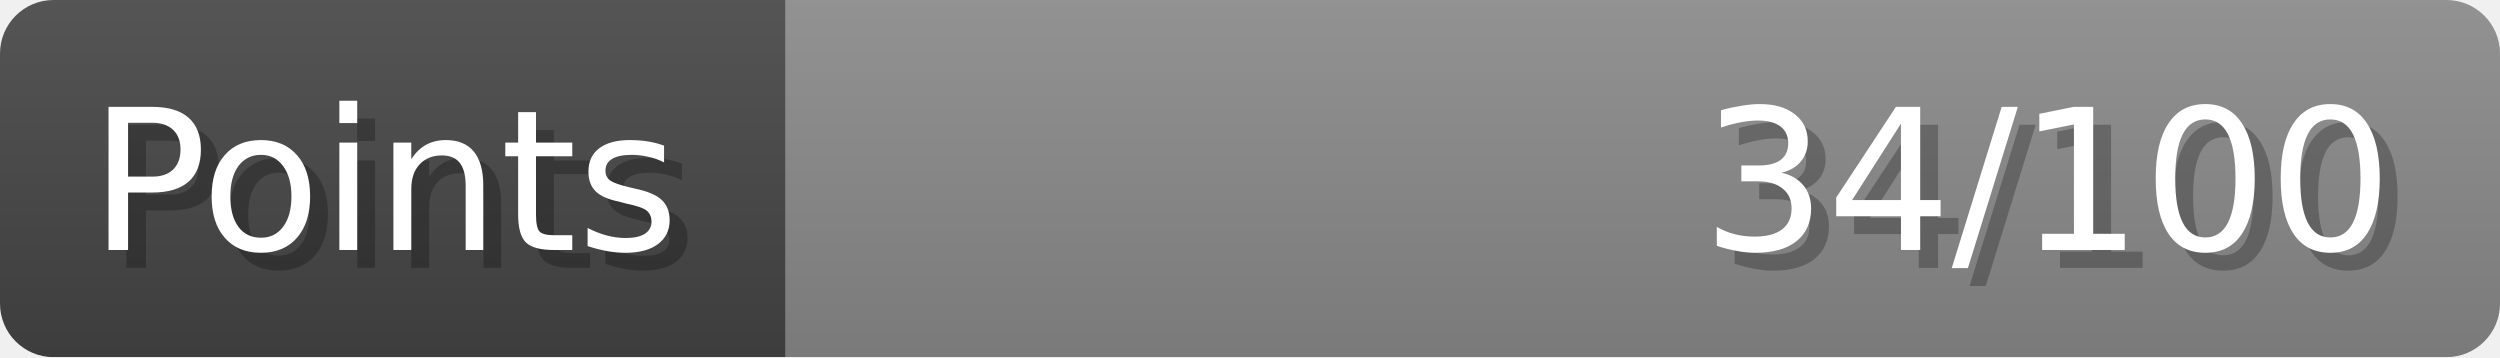
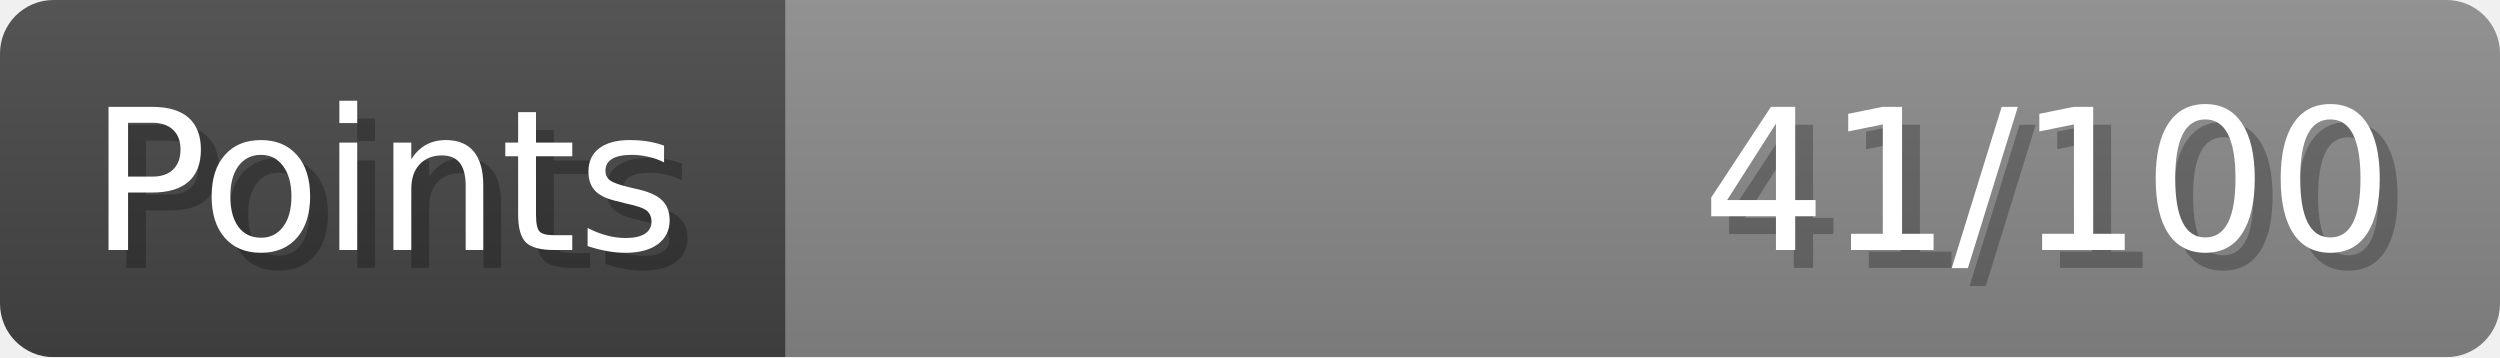
- <svg xmlns="http://www.w3.org/2000/svg" width="140px" height="20px" role="img" aria-label="Points: 34/100">
+ <svg xmlns="http://www.w3.org/2000/svg" width="140px" height="20px" role="img" aria-label="Points: 41/100">
  <linearGradient id="a" x2="0" y2="100%">
    <stop offset="0" stop-opacity=".1" stop-color="#EEE" />
    <stop offset="1" stop-opacity=".1" />
  </linearGradient>
  <mask id="m">
    <rect width="100%" height="100%" rx="3" fill="#FFF" />
  </mask>
  <g mask="url(#m)">
    <rect x="0" y="0" width="44" height="20" fill="#444" />
    <svg x="44" y="0" width="96" height="20">
      <rect width="100%" height="100%" fill="#888888" />
      <rect width="0%" height="100%" fill="#33CC11" transform="">
-         <animate attributeName="width" begin="0.5s" dur="600ms" from="0%" to="34%" repeatCount="1" fill="freeze" calcMode="spline" keyTimes="0; 1" keySplines="0.3, 0.61, 0.355, 1" />
+         <animate attributeName="width" begin="0.5s" dur="600ms" from="0%" to="41%" repeatCount="1" fill="freeze" calcMode="spline" keyTimes="0; 1" keySplines="0.3, 0.61, 0.355, 1" />
      </rect>
    </svg>
    <rect width="140" height="20" fill="url(#a)" />
  </g>
  <g aria-hidden="true" font-size="11" font-family="Verdana, DejaVu Sans, sans-serif" fill="#FFFFFF">
    <text x="6" y="15" fill="#000" opacity="0.25">Points</text>
    <text x="5" y="14">Points</text>
-     <text x="135" y="15" fill="#000" opacity="0.25" text-anchor="end">34/100</text>
-     <text x="134" y="14" text-anchor="end">34/100</text>
+     <text x="135" y="15" fill="#000" opacity="0.25" text-anchor="end">41/100</text>
+     <text x="134" y="14" text-anchor="end">41/100</text>
  </g>
</svg>
